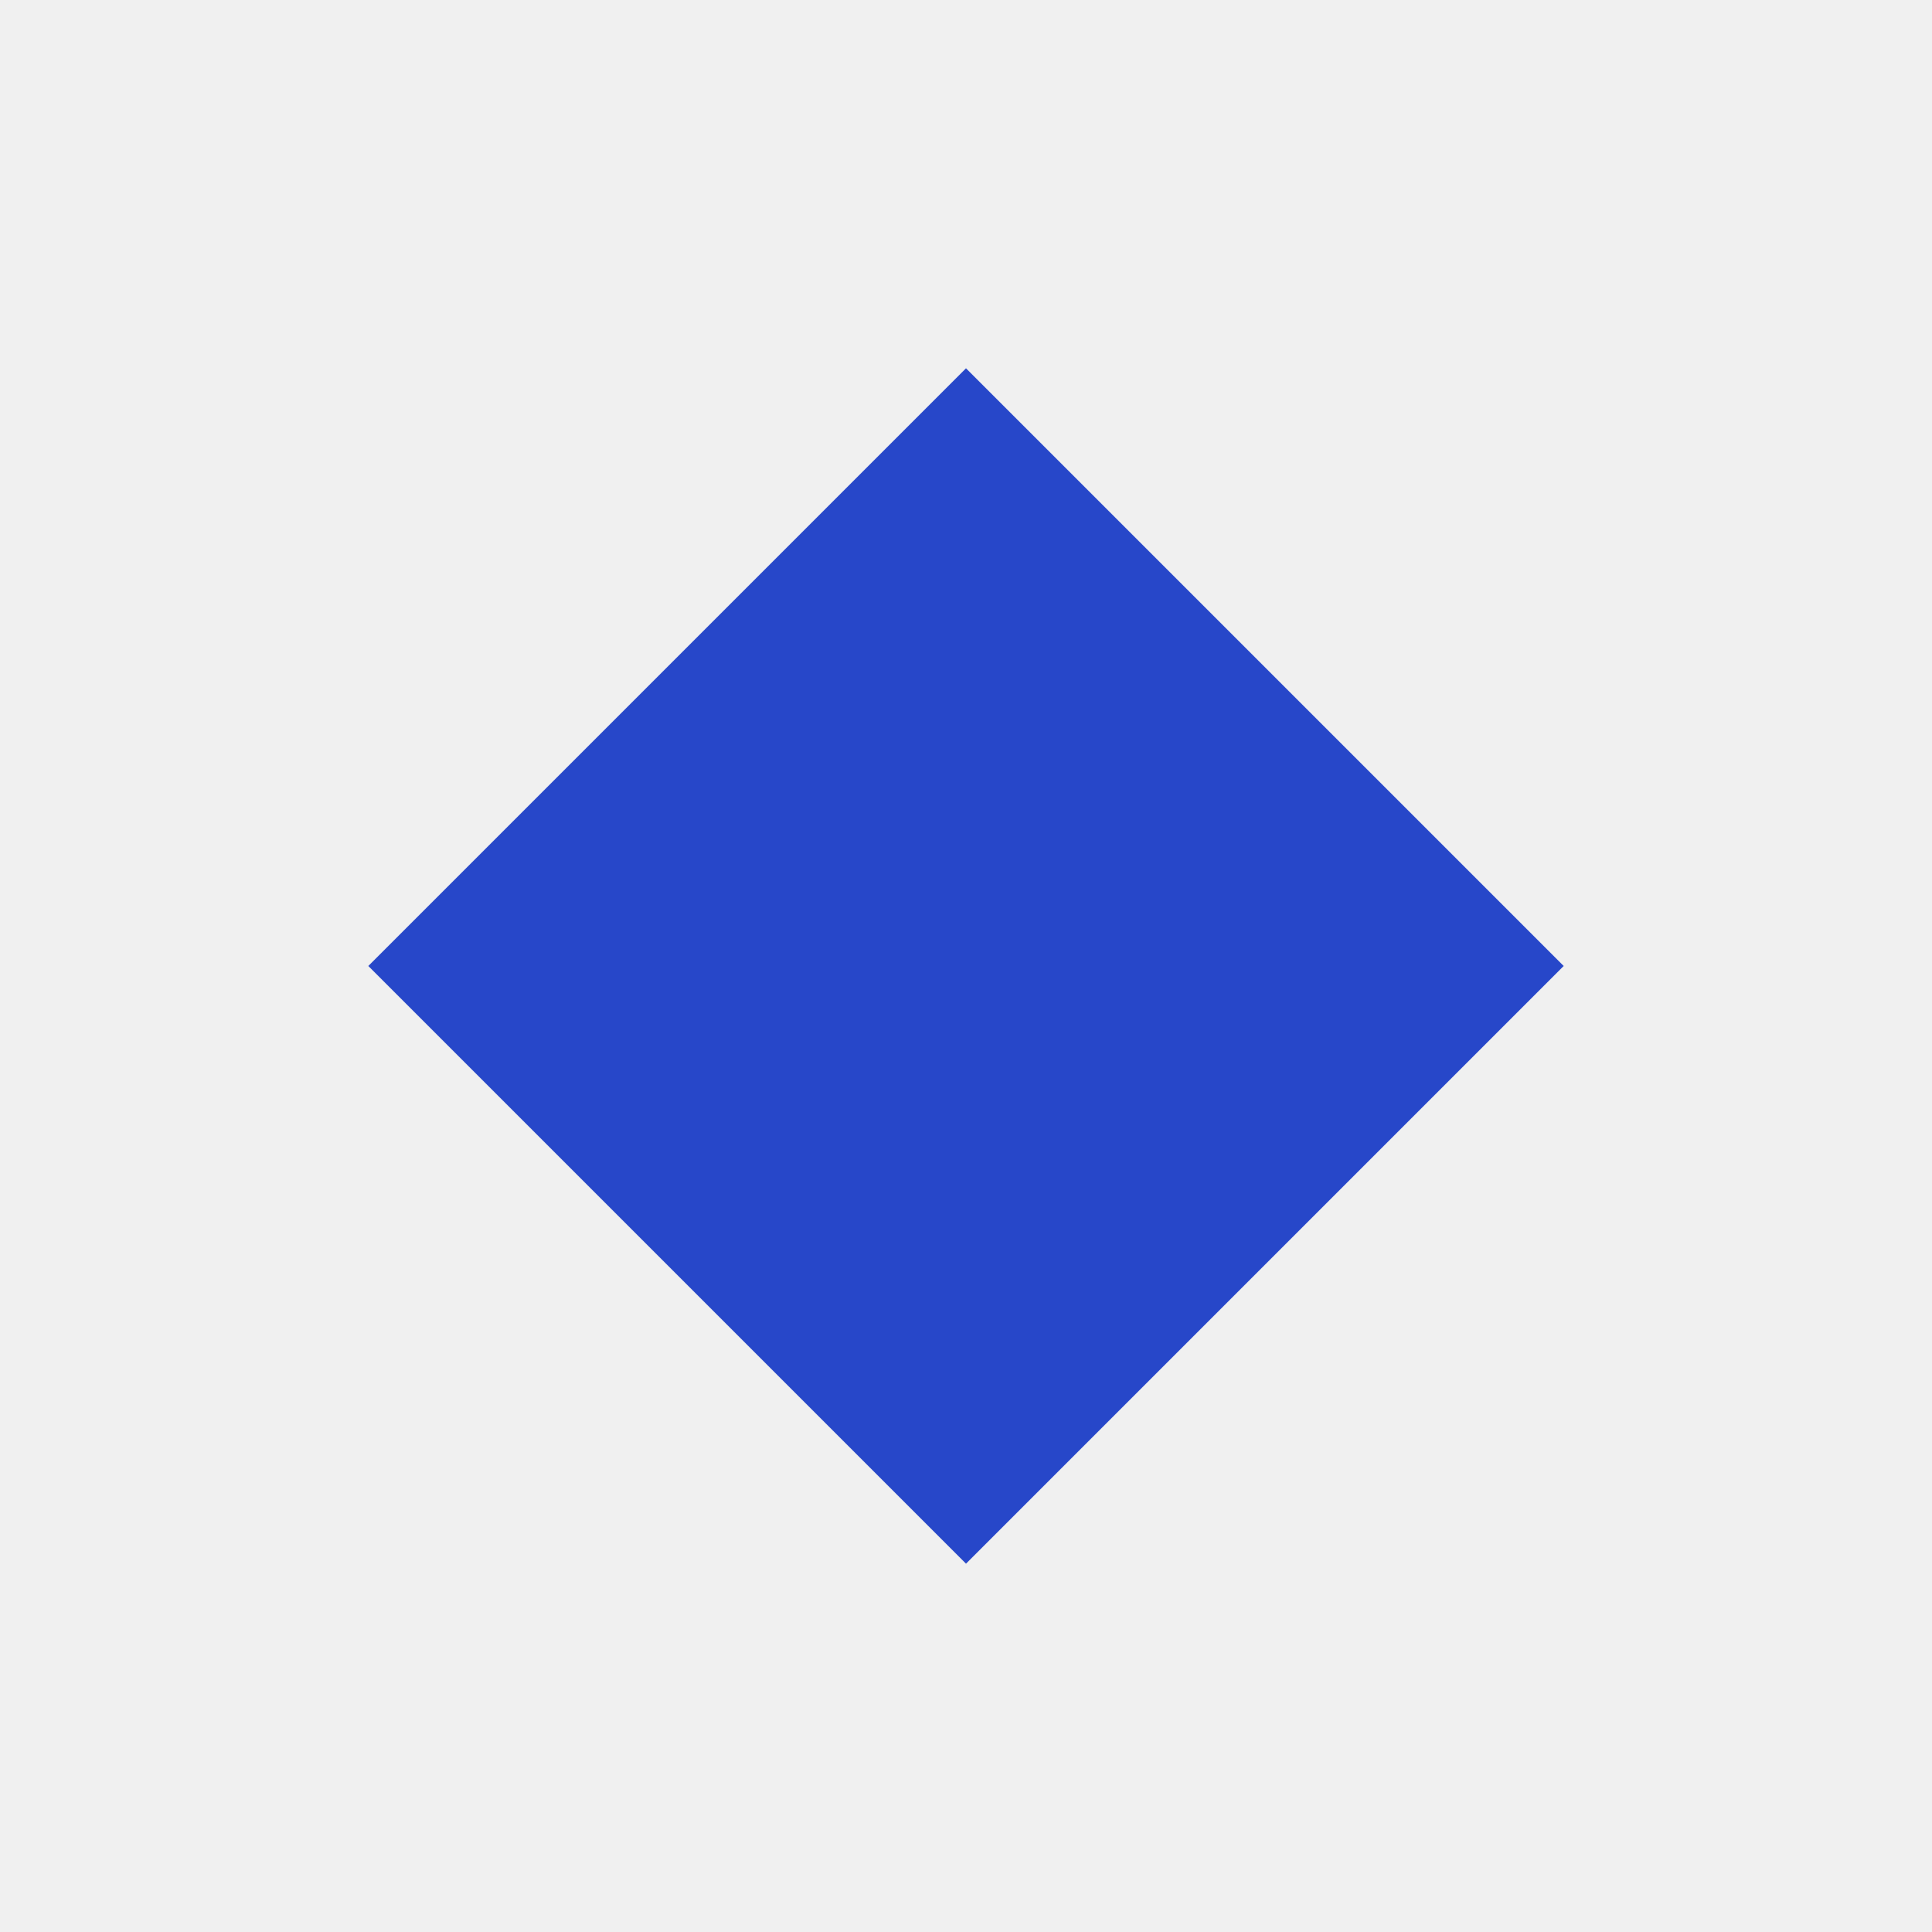
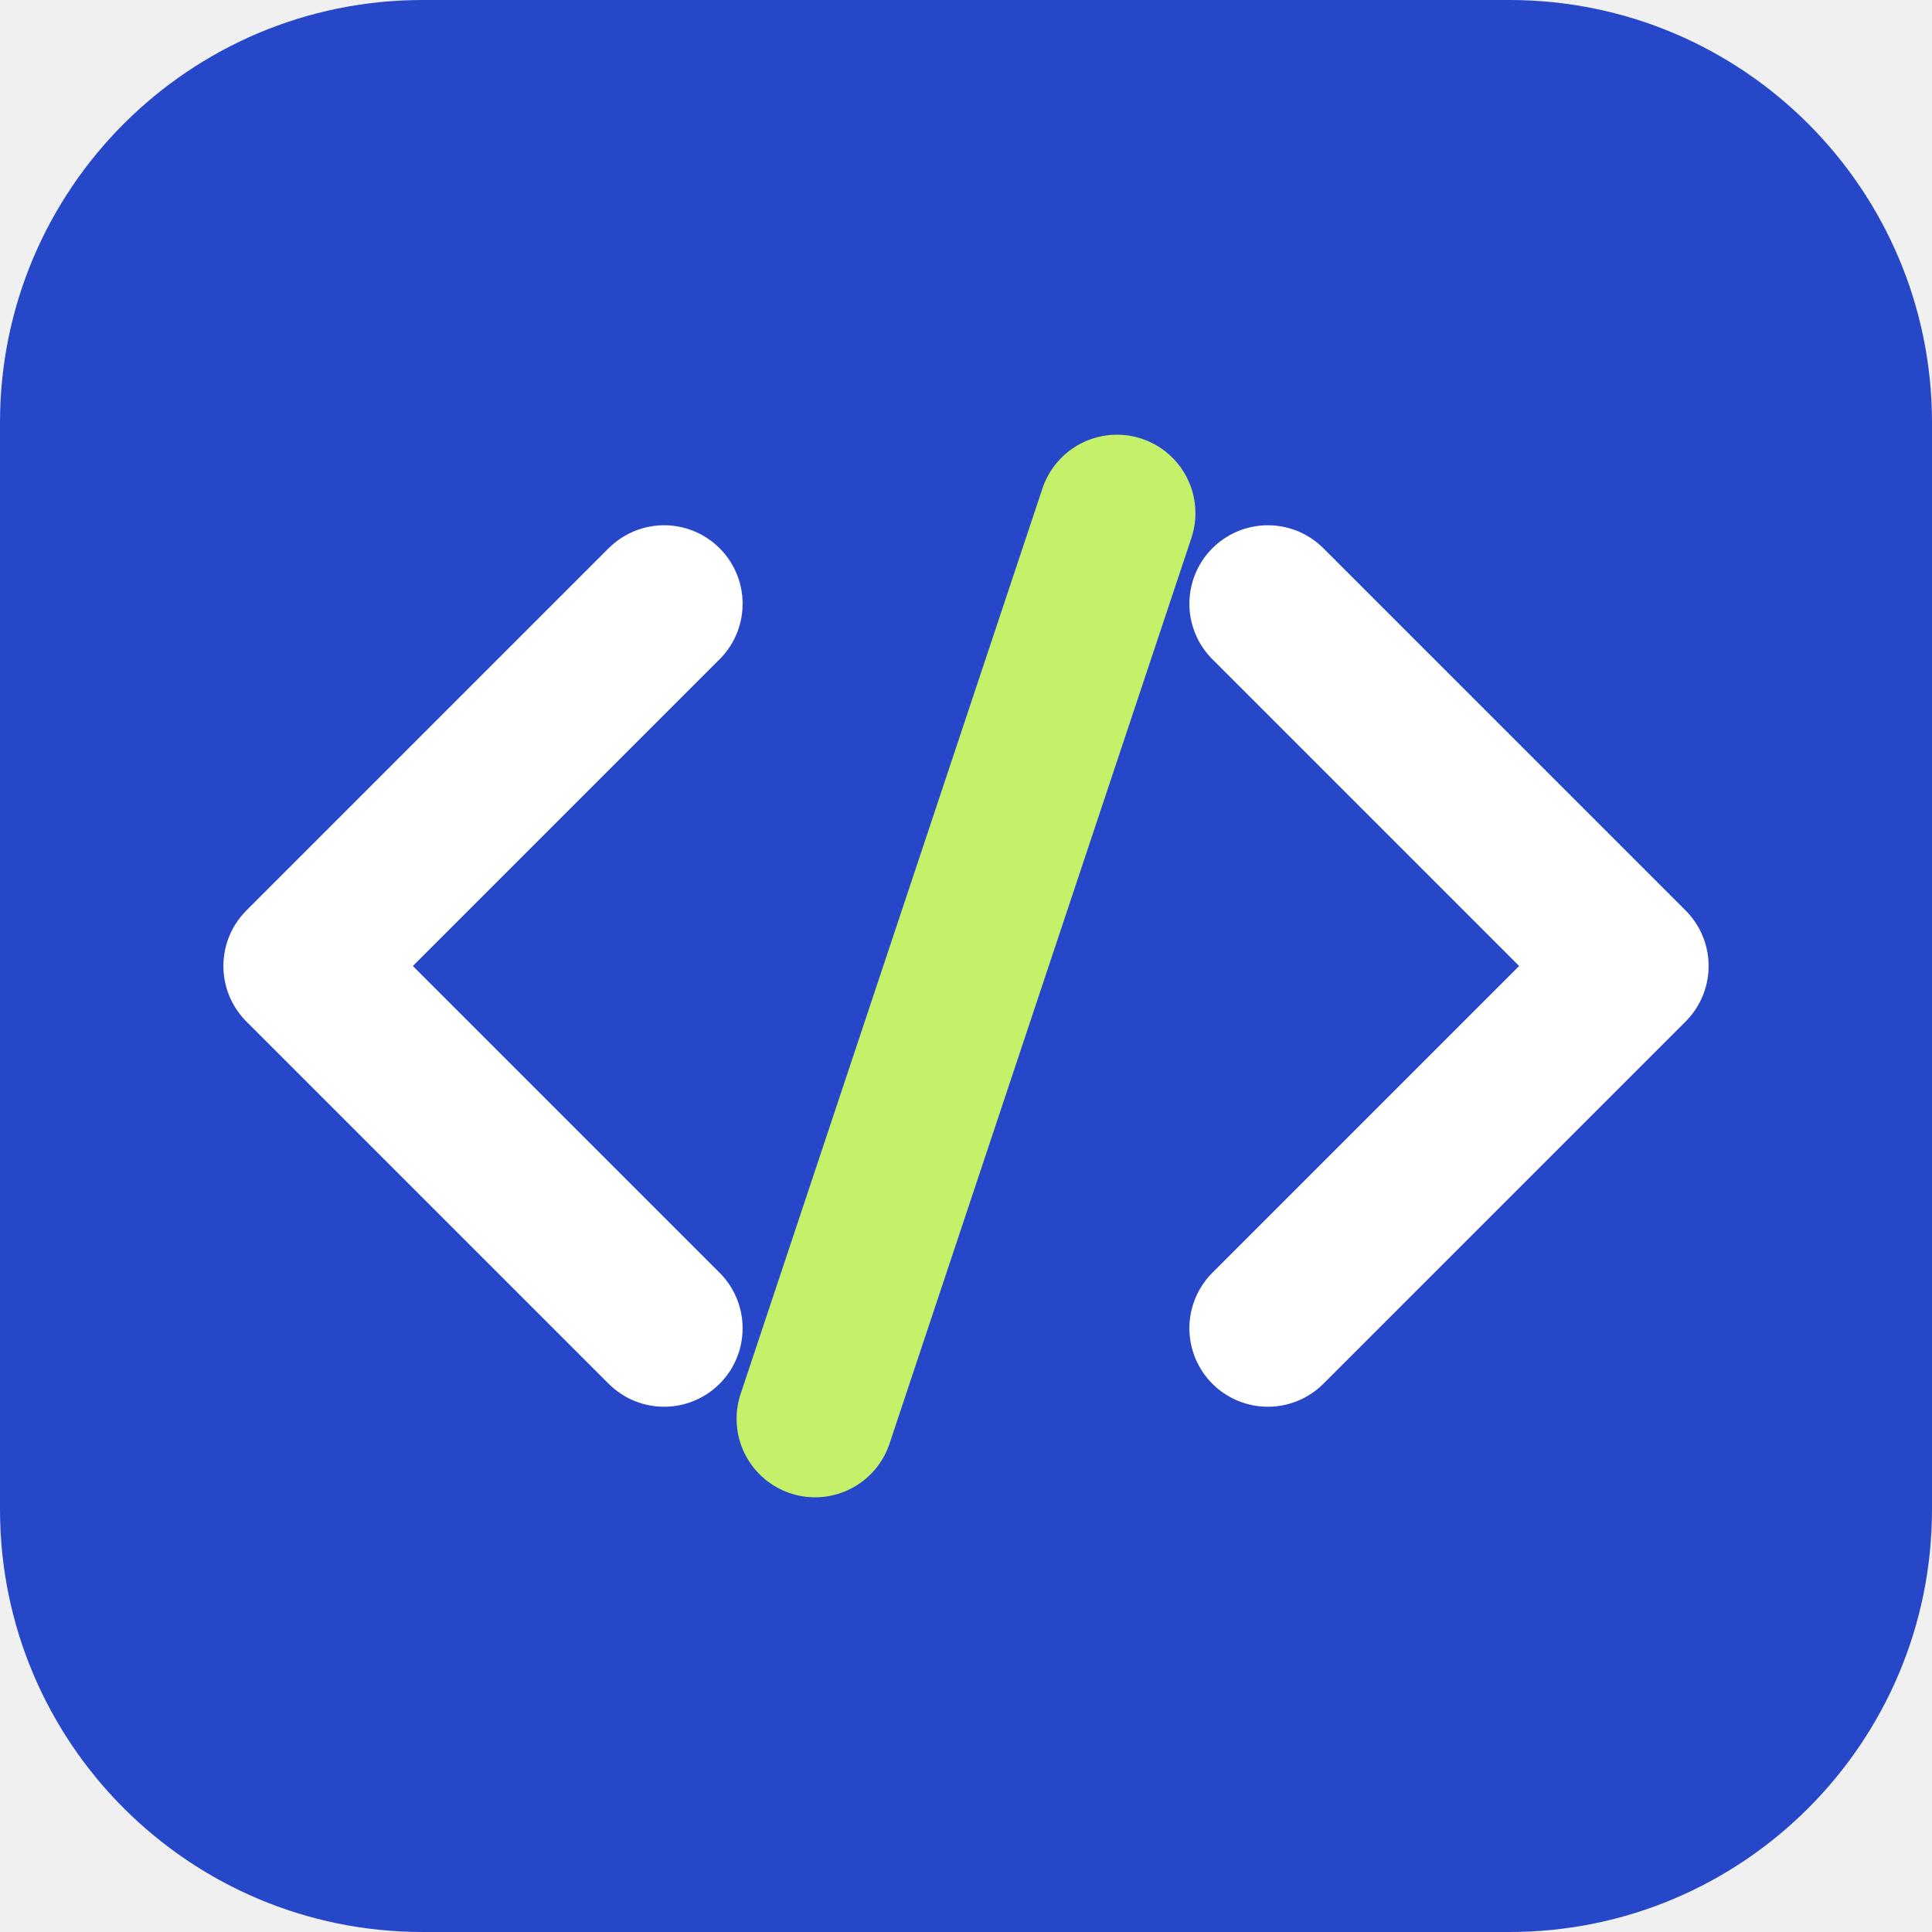
<svg xmlns="http://www.w3.org/2000/svg" viewBox="0 0 32 32">
-   <rect x="9" y="9" width="14" height="14" transform="rotate(45 16 16)" fill="#2747C9" />
+   <rect width="32" height="32" rx="7" fill="#2747C9" />
+   <path d="M11 10 L5 16 L11 22 M21 10 L27 16 L21 22" fill="none" stroke="#FFFFFF" stroke-width="2.6" stroke-linecap="round" stroke-linejoin="round" />
+   <path d="M18.5 8.5 L13.5 23.5" stroke="#C4F06A" stroke-width="2.6" stroke-linecap="round" />
</svg>
